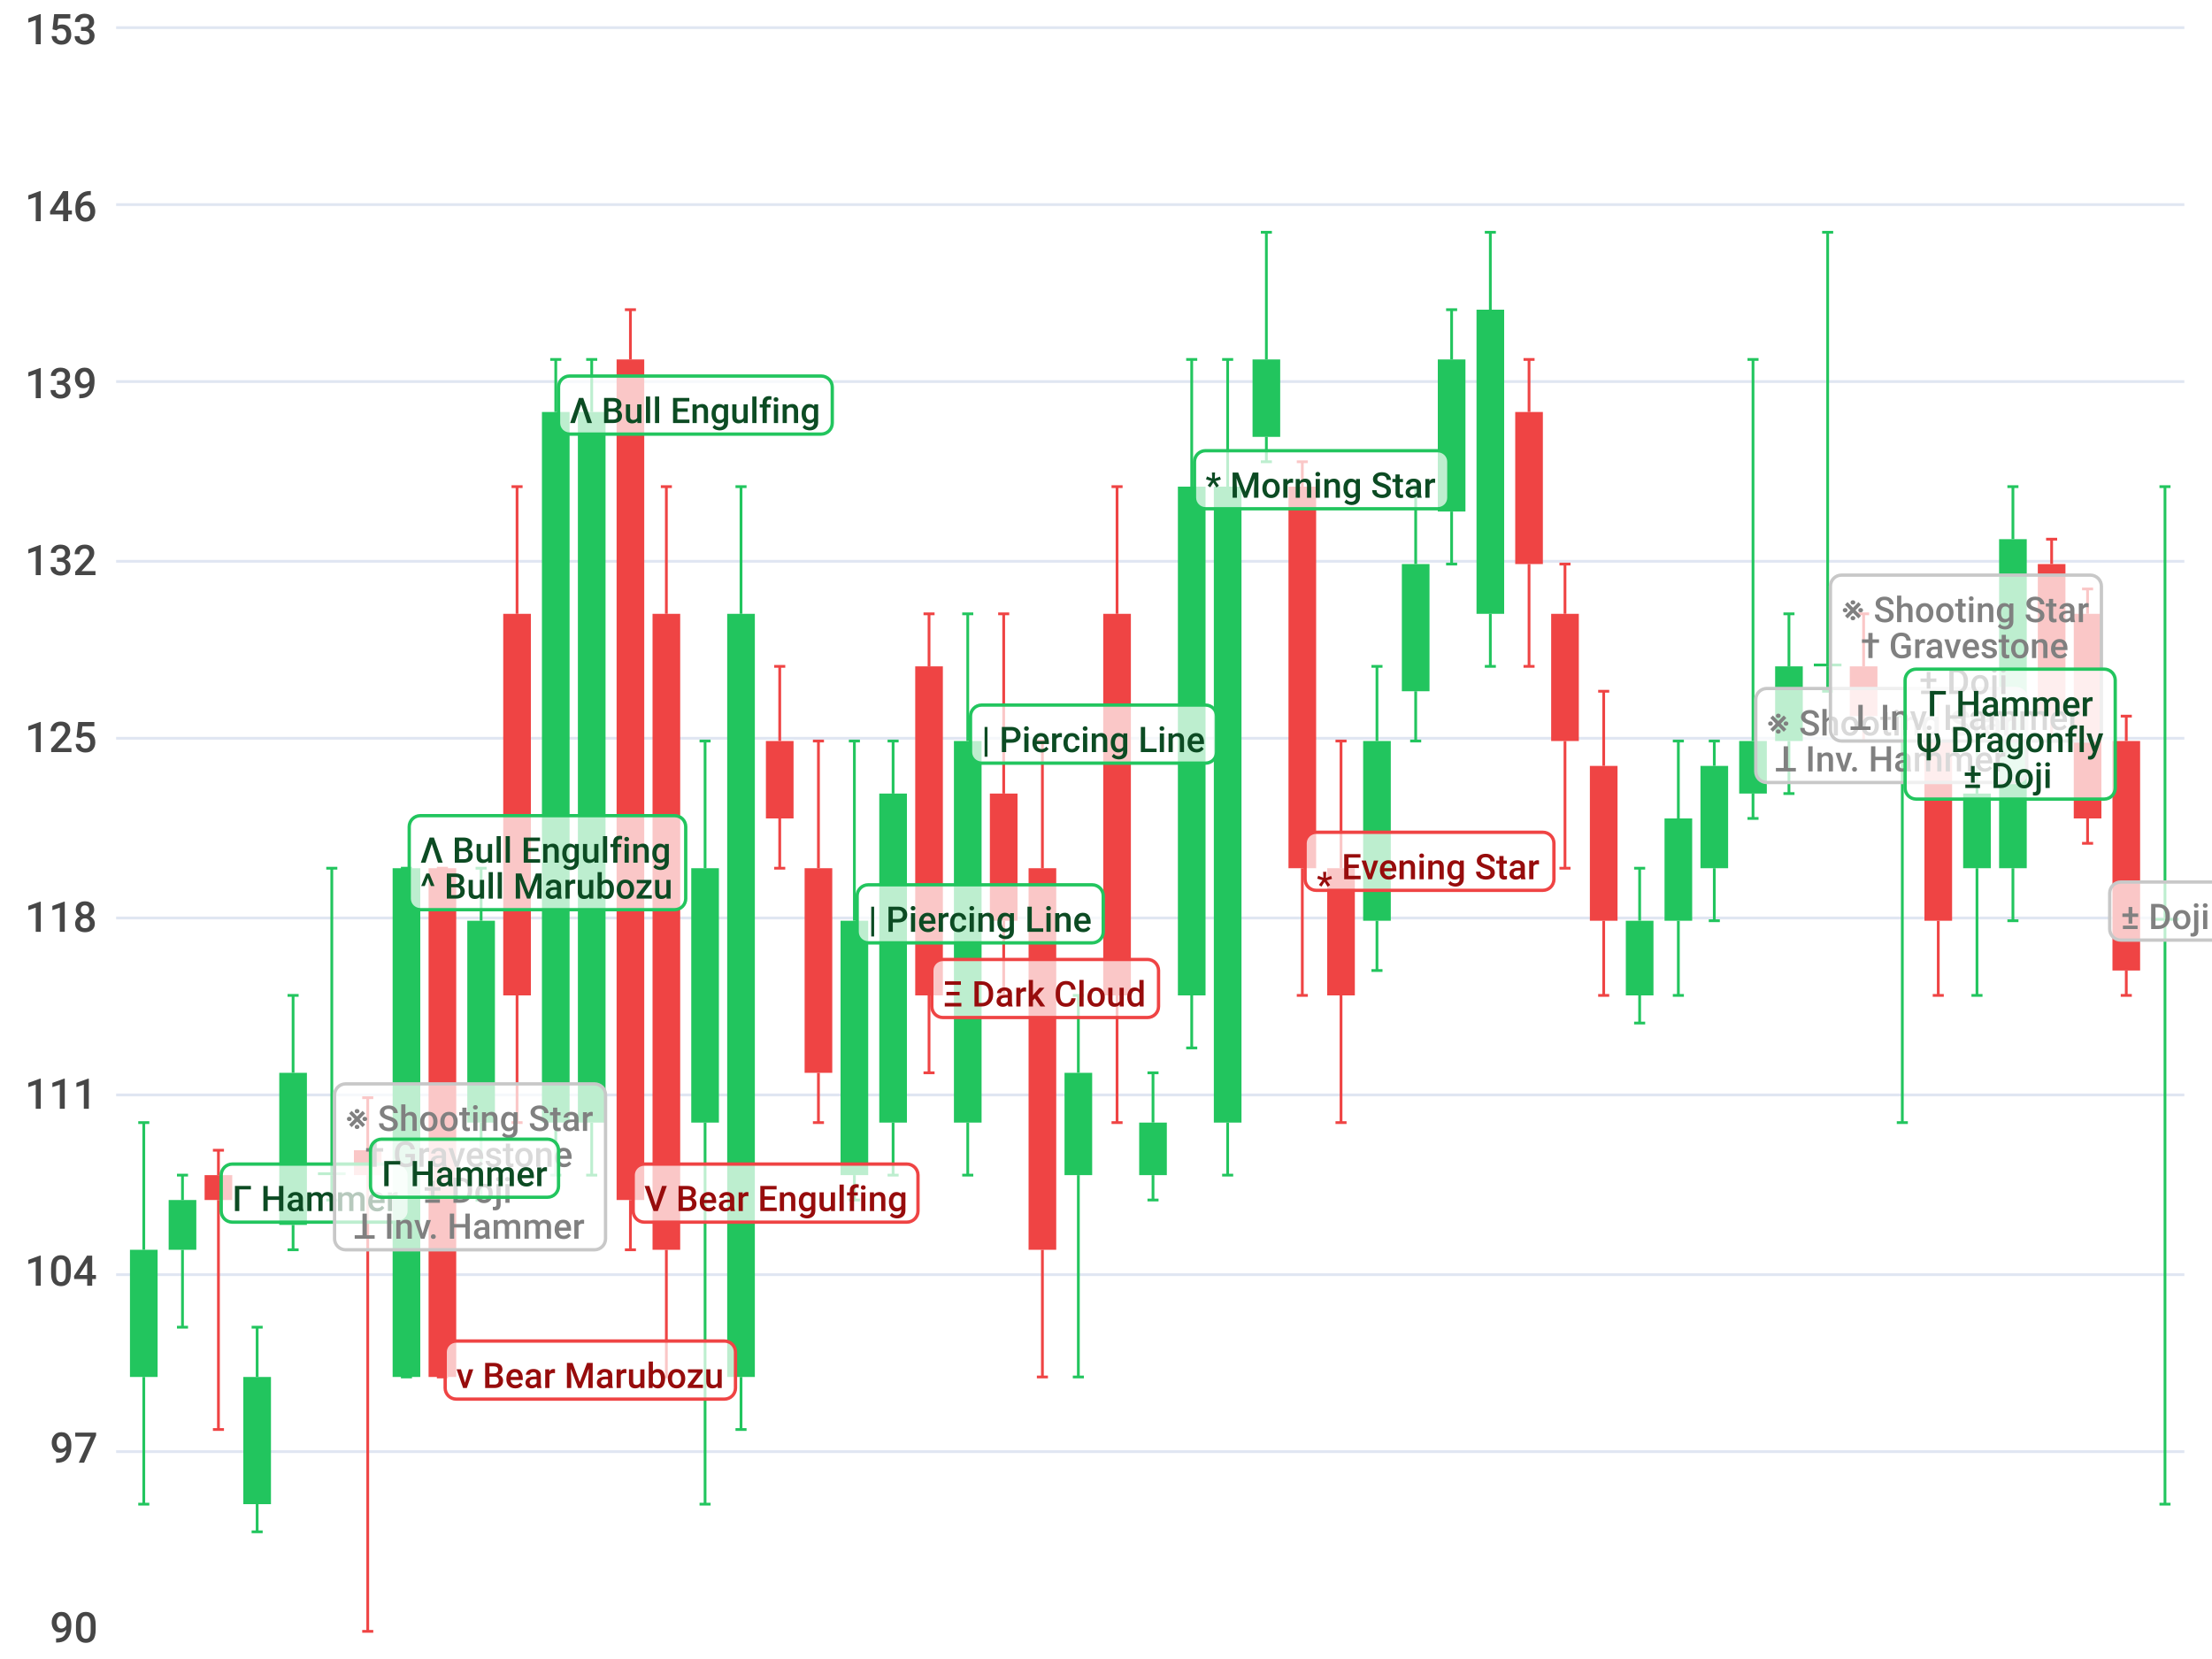
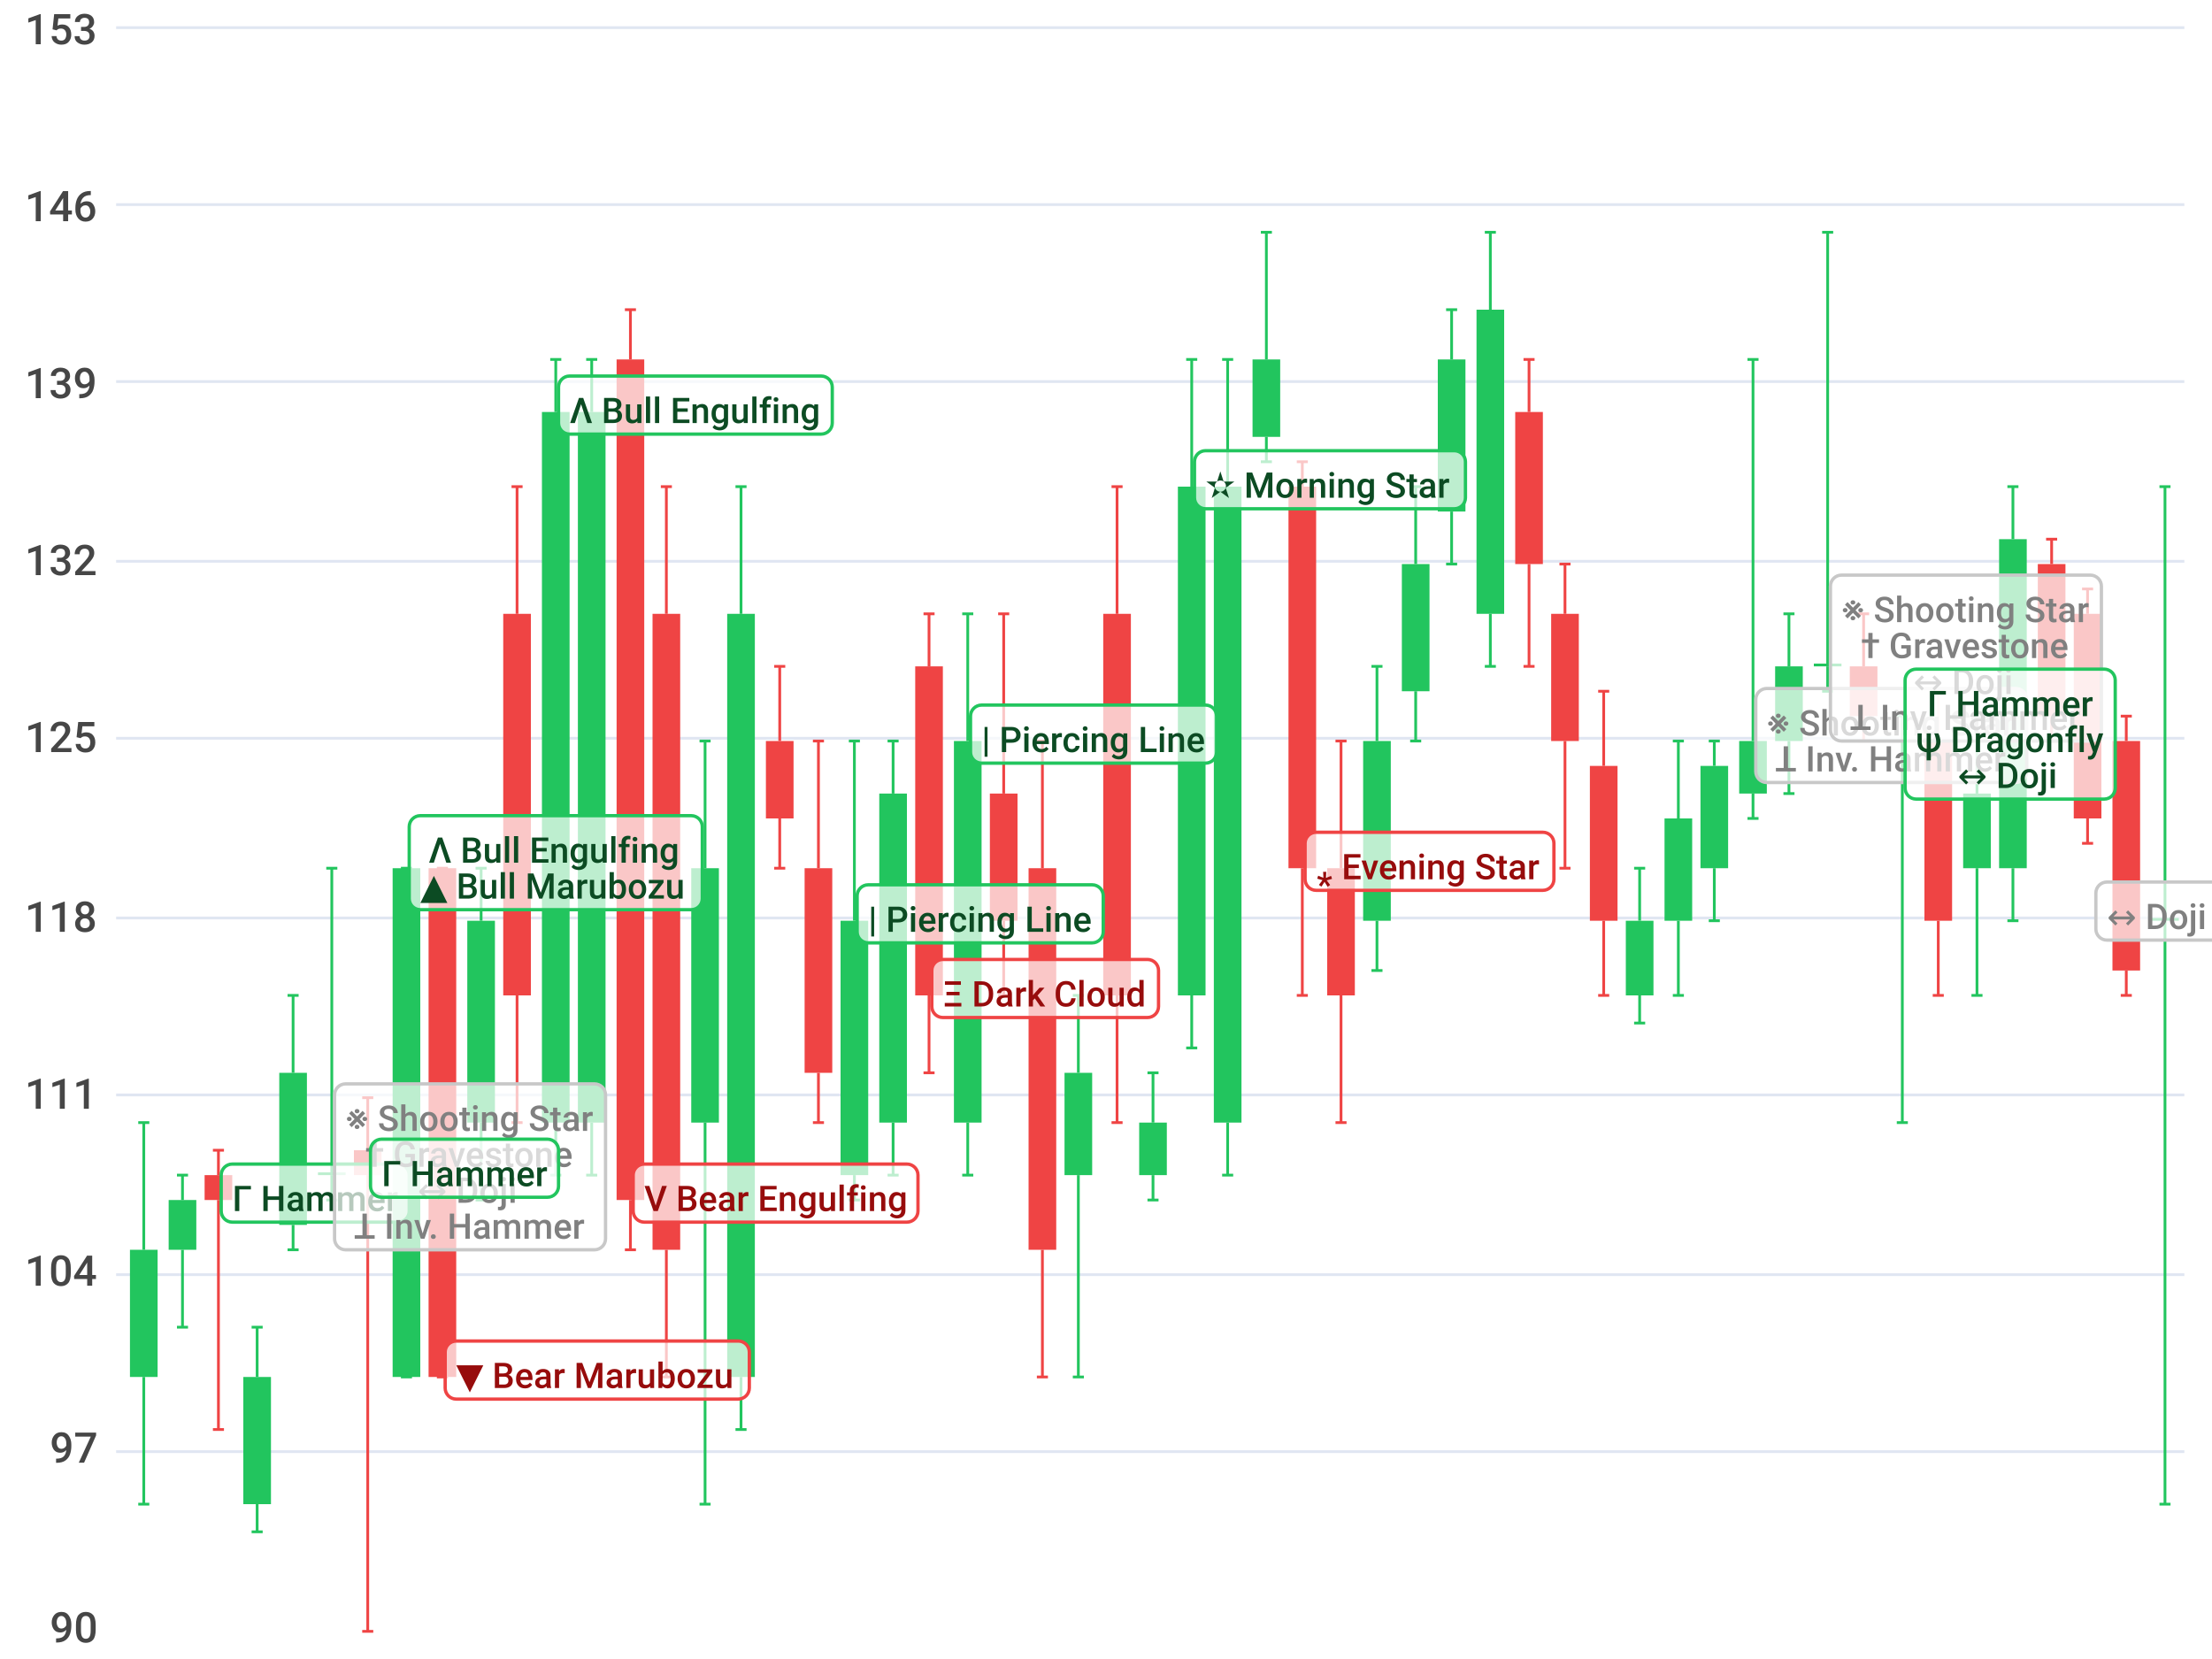
<svg xmlns="http://www.w3.org/2000/svg" viewBox="0 0 800 600">
  <path d="M 0 0 L 800 0 L 800 600 L 0 600 L 0 0" style="stroke:none;fill:white" />
  <text x="9" y="16" style="stroke:none;fill:rgb(70,70,70);font-size:15.3px;font-family:'Roboto Medium',sans-serif">153</text>
  <text x="9" y="80" style="stroke:none;fill:rgb(70,70,70);font-size:15.3px;font-family:'Roboto Medium',sans-serif">146</text>
  <text x="9" y="144" style="stroke:none;fill:rgb(70,70,70);font-size:15.3px;font-family:'Roboto Medium',sans-serif">139</text>
  <text x="9" y="208" style="stroke:none;fill:rgb(70,70,70);font-size:15.3px;font-family:'Roboto Medium',sans-serif">132</text>
  <text x="9" y="272" style="stroke:none;fill:rgb(70,70,70);font-size:15.3px;font-family:'Roboto Medium',sans-serif">125</text>
  <text x="9" y="337" style="stroke:none;fill:rgb(70,70,70);font-size:15.3px;font-family:'Roboto Medium',sans-serif">118</text>
  <text x="9" y="401" style="stroke:none;fill:rgb(70,70,70);font-size:15.3px;font-family:'Roboto Medium',sans-serif">111</text>
  <text x="9" y="465" style="stroke:none;fill:rgb(70,70,70);font-size:15.3px;font-family:'Roboto Medium',sans-serif">104</text>
  <text x="18" y="529" style="stroke:none;fill:rgb(70,70,70);font-size:15.3px;font-family:'Roboto Medium',sans-serif">97</text>
  <text x="18" y="594" style="stroke:none;fill:rgb(70,70,70);font-size:15.3px;font-family:'Roboto Medium',sans-serif">90</text>
  <path d="M 42 10 L 790 10" style="stroke-width:1;stroke:rgb(224,230,242);fill:none" />
  <path d="M 42 74 L 790 74" style="stroke-width:1;stroke:rgb(224,230,242);fill:none" />
  <path d="M 42 138 L 790 138" style="stroke-width:1;stroke:rgb(224,230,242);fill:none" />
  <path d="M 42 203 L 790 203" style="stroke-width:1;stroke:rgb(224,230,242);fill:none" />
  <path d="M 42 267 L 790 267" style="stroke-width:1;stroke:rgb(224,230,242);fill:none" />
  <path d="M 42 332 L 790 332" style="stroke-width:1;stroke:rgb(224,230,242);fill:none" />
  <path d="M 42 396 L 790 396" style="stroke-width:1;stroke:rgb(224,230,242);fill:none" />
  <path d="M 42 461 L 790 461" style="stroke-width:1;stroke:rgb(224,230,242);fill:none" />
  <path d="M 42 525 L 790 525" style="stroke-width:1;stroke:rgb(224,230,242);fill:none" />
  <path d="M 52 406 L 52 452" style="stroke-width:1;stroke:rgb(34,197,94);fill:none" />
  <path d="M 52 498 L 52 544" style="stroke-width:1;stroke:rgb(34,197,94);fill:none" />
  <path d="M 50 406 L 54 406" style="stroke-width:1;stroke:rgb(34,197,94);fill:none" />
  <path d="M 50 544 L 54 544" style="stroke-width:1;stroke:rgb(34,197,94);fill:none" />
  <path d="M 47 452 L 57 452 L 57 498 L 47 498 L 47 452" style="stroke:none;fill:rgb(34,197,94)" />
  <path d="M 66 425 L 66 434" style="stroke-width:1;stroke:rgb(34,197,94);fill:none" />
  <path d="M 66 452 L 66 480" style="stroke-width:1;stroke:rgb(34,197,94);fill:none" />
  <path d="M 64 425 L 68 425" style="stroke-width:1;stroke:rgb(34,197,94);fill:none" />
  <path d="M 64 480 L 68 480" style="stroke-width:1;stroke:rgb(34,197,94);fill:none" />
  <path d="M 61 434 L 71 434 L 71 452 L 61 452 L 61 434" style="stroke:none;fill:rgb(34,197,94)" />
  <path d="M 79 416 L 79 425" style="stroke-width:1;stroke:rgb(239,68,68);fill:none" />
  <path d="M 79 434 L 79 517" style="stroke-width:1;stroke:rgb(239,68,68);fill:none" />
  <path d="M 77 416 L 81 416" style="stroke-width:1;stroke:rgb(239,68,68);fill:none" />
  <path d="M 77 517 L 81 517" style="stroke-width:1;stroke:rgb(239,68,68);fill:none" />
  <path d="M 74 425 L 84 425 L 84 434 L 74 434 L 74 425" style="stroke:none;fill:rgb(239,68,68)" />
  <path d="M 93 480 L 93 498" style="stroke-width:1;stroke:rgb(34,197,94);fill:none" />
  <path d="M 93 544 L 93 554" style="stroke-width:1;stroke:rgb(34,197,94);fill:none" />
  <path d="M 91 480 L 95 480" style="stroke-width:1;stroke:rgb(34,197,94);fill:none" />
  <path d="M 91 554 L 95 554" style="stroke-width:1;stroke:rgb(34,197,94);fill:none" />
  <path d="M 88 498 L 98 498 L 98 544 L 88 544 L 88 498" style="stroke:none;fill:rgb(34,197,94)" />
  <path d="M 106 360 L 106 388" style="stroke-width:1;stroke:rgb(34,197,94);fill:none" />
  <path d="M 106 443 L 106 452" style="stroke-width:1;stroke:rgb(34,197,94);fill:none" />
  <path d="M 104 360 L 108 360" style="stroke-width:1;stroke:rgb(34,197,94);fill:none" />
  <path d="M 104 452 L 108 452" style="stroke-width:1;stroke:rgb(34,197,94);fill:none" />
  <path d="M 101 388 L 111 388 L 111 443 L 101 443 L 101 388" style="stroke:none;fill:rgb(34,197,94)" />
  <path d="M 120 314 L 120 424" style="stroke-width:1;stroke:rgb(34,197,94);fill:none" />
  <path d="M 120 425 L 120 434" style="stroke-width:1;stroke:rgb(34,197,94);fill:none" />
  <path d="M 118 314 L 122 314" style="stroke-width:1;stroke:rgb(34,197,94);fill:none" />
  <path d="M 118 434 L 122 434" style="stroke-width:1;stroke:rgb(34,197,94);fill:none" />
  <path d="M 115 424 L 125 424 L 125 425 L 115 425 L 115 424" style="stroke:none;fill:rgb(34,197,94)" />
  <path d="M 133 397 L 133 416" style="stroke-width:1;stroke:rgb(239,68,68);fill:none" />
  <path d="M 133 425 L 133 590" style="stroke-width:1;stroke:rgb(239,68,68);fill:none" />
  <path d="M 131 397 L 135 397" style="stroke-width:1;stroke:rgb(239,68,68);fill:none" />
  <path d="M 131 590 L 135 590" style="stroke-width:1;stroke:rgb(239,68,68);fill:none" />
  <path d="M 128 416 L 138 416 L 138 425 L 128 425 L 128 416" style="stroke:none;fill:rgb(239,68,68)" />
  <path d="M 145 314 L 149 314" style="stroke-width:1;stroke:rgb(34,197,94);fill:none" />
  <path d="M 145 498 L 149 498" style="stroke-width:1;stroke:rgb(34,197,94);fill:none" />
  <path d="M 142 314 L 152 314 L 152 498 L 142 498 L 142 314" style="stroke:none;fill:rgb(34,197,94)" />
  <path d="M 158 314 L 162 314" style="stroke-width:1;stroke:rgb(239,68,68);fill:none" />
  <path d="M 158 498 L 162 498" style="stroke-width:1;stroke:rgb(239,68,68);fill:none" />
  <path d="M 155 314 L 165 314 L 165 498 L 155 498 L 155 314" style="stroke:none;fill:rgb(239,68,68)" />
  <path d="M 174 314 L 174 333" style="stroke-width:1;stroke:rgb(34,197,94);fill:none" />
  <path d="M 174 406 L 174 434" style="stroke-width:1;stroke:rgb(34,197,94);fill:none" />
  <path d="M 172 314 L 176 314" style="stroke-width:1;stroke:rgb(34,197,94);fill:none" />
  <path d="M 172 434 L 176 434" style="stroke-width:1;stroke:rgb(34,197,94);fill:none" />
  <path d="M 169 333 L 179 333 L 179 406 L 169 406 L 169 333" style="stroke:none;fill:rgb(34,197,94)" />
  <path d="M 187 176 L 187 222" style="stroke-width:1;stroke:rgb(239,68,68);fill:none" />
  <path d="M 187 360 L 187 406" style="stroke-width:1;stroke:rgb(239,68,68);fill:none" />
  <path d="M 185 176 L 189 176" style="stroke-width:1;stroke:rgb(239,68,68);fill:none" />
  <path d="M 185 406 L 189 406" style="stroke-width:1;stroke:rgb(239,68,68);fill:none" />
  <path d="M 182 222 L 192 222 L 192 360 L 182 360 L 182 222" style="stroke:none;fill:rgb(239,68,68)" />
  <path d="M 201 130 L 201 149" style="stroke-width:1;stroke:rgb(34,197,94);fill:none" />
  <path d="M 201 406 L 201 425" style="stroke-width:1;stroke:rgb(34,197,94);fill:none" />
  <path d="M 199 130 L 203 130" style="stroke-width:1;stroke:rgb(34,197,94);fill:none" />
  <path d="M 199 425 L 203 425" style="stroke-width:1;stroke:rgb(34,197,94);fill:none" />
  <path d="M 196 149 L 206 149 L 206 406 L 196 406 L 196 149" style="stroke:none;fill:rgb(34,197,94)" />
  <path d="M 214 130 L 214 149" style="stroke-width:1;stroke:rgb(34,197,94);fill:none" />
  <path d="M 214 406 L 214 425" style="stroke-width:1;stroke:rgb(34,197,94);fill:none" />
  <path d="M 212 130 L 216 130" style="stroke-width:1;stroke:rgb(34,197,94);fill:none" />
  <path d="M 212 425 L 216 425" style="stroke-width:1;stroke:rgb(34,197,94);fill:none" />
  <path d="M 209 149 L 219 149 L 219 406 L 209 406 L 209 149" style="stroke:none;fill:rgb(34,197,94)" />
  <path d="M 228 112 L 228 130" style="stroke-width:1;stroke:rgb(239,68,68);fill:none" />
  <path d="M 228 434 L 228 452" style="stroke-width:1;stroke:rgb(239,68,68);fill:none" />
  <path d="M 226 112 L 230 112" style="stroke-width:1;stroke:rgb(239,68,68);fill:none" />
  <path d="M 226 452 L 230 452" style="stroke-width:1;stroke:rgb(239,68,68);fill:none" />
  <path d="M 223 130 L 233 130 L 233 434 L 223 434 L 223 130" style="stroke:none;fill:rgb(239,68,68)" />
  <path d="M 241 176 L 241 222" style="stroke-width:1;stroke:rgb(239,68,68);fill:none" />
  <path d="M 241 452 L 241 498" style="stroke-width:1;stroke:rgb(239,68,68);fill:none" />
  <path d="M 239 176 L 243 176" style="stroke-width:1;stroke:rgb(239,68,68);fill:none" />
  <path d="M 239 498 L 243 498" style="stroke-width:1;stroke:rgb(239,68,68);fill:none" />
  <path d="M 236 222 L 246 222 L 246 452 L 236 452 L 236 222" style="stroke:none;fill:rgb(239,68,68)" />
  <path d="M 255 268 L 255 314" style="stroke-width:1;stroke:rgb(34,197,94);fill:none" />
  <path d="M 255 406 L 255 544" style="stroke-width:1;stroke:rgb(34,197,94);fill:none" />
  <path d="M 253 268 L 257 268" style="stroke-width:1;stroke:rgb(34,197,94);fill:none" />
  <path d="M 253 544 L 257 544" style="stroke-width:1;stroke:rgb(34,197,94);fill:none" />
  <path d="M 250 314 L 260 314 L 260 406 L 250 406 L 250 314" style="stroke:none;fill:rgb(34,197,94)" />
  <path d="M 268 176 L 268 222" style="stroke-width:1;stroke:rgb(34,197,94);fill:none" />
  <path d="M 268 498 L 268 517" style="stroke-width:1;stroke:rgb(34,197,94);fill:none" />
  <path d="M 266 176 L 270 176" style="stroke-width:1;stroke:rgb(34,197,94);fill:none" />
  <path d="M 266 517 L 270 517" style="stroke-width:1;stroke:rgb(34,197,94);fill:none" />
  <path d="M 263 222 L 273 222 L 273 498 L 263 498 L 263 222" style="stroke:none;fill:rgb(34,197,94)" />
  <path d="M 282 241 L 282 268" style="stroke-width:1;stroke:rgb(239,68,68);fill:none" />
  <path d="M 282 296 L 282 314" style="stroke-width:1;stroke:rgb(239,68,68);fill:none" />
  <path d="M 280 241 L 284 241" style="stroke-width:1;stroke:rgb(239,68,68);fill:none" />
  <path d="M 280 314 L 284 314" style="stroke-width:1;stroke:rgb(239,68,68);fill:none" />
  <path d="M 277 268 L 287 268 L 287 296 L 277 296 L 277 268" style="stroke:none;fill:rgb(239,68,68)" />
  <path d="M 296 268 L 296 314" style="stroke-width:1;stroke:rgb(239,68,68);fill:none" />
  <path d="M 296 388 L 296 406" style="stroke-width:1;stroke:rgb(239,68,68);fill:none" />
  <path d="M 294 268 L 298 268" style="stroke-width:1;stroke:rgb(239,68,68);fill:none" />
  <path d="M 294 406 L 298 406" style="stroke-width:1;stroke:rgb(239,68,68);fill:none" />
  <path d="M 291 314 L 301 314 L 301 388 L 291 388 L 291 314" style="stroke:none;fill:rgb(239,68,68)" />
  <path d="M 309 268 L 309 333" style="stroke-width:1;stroke:rgb(34,197,94);fill:none" />
  <path d="M 309 425 L 309 434" style="stroke-width:1;stroke:rgb(34,197,94);fill:none" />
  <path d="M 307 268 L 311 268" style="stroke-width:1;stroke:rgb(34,197,94);fill:none" />
  <path d="M 307 434 L 311 434" style="stroke-width:1;stroke:rgb(34,197,94);fill:none" />
  <path d="M 304 333 L 314 333 L 314 425 L 304 425 L 304 333" style="stroke:none;fill:rgb(34,197,94)" />
  <path d="M 323 268 L 323 287" style="stroke-width:1;stroke:rgb(34,197,94);fill:none" />
  <path d="M 323 406 L 323 425" style="stroke-width:1;stroke:rgb(34,197,94);fill:none" />
  <path d="M 321 268 L 325 268" style="stroke-width:1;stroke:rgb(34,197,94);fill:none" />
  <path d="M 321 425 L 325 425" style="stroke-width:1;stroke:rgb(34,197,94);fill:none" />
  <path d="M 318 287 L 328 287 L 328 406 L 318 406 L 318 287" style="stroke:none;fill:rgb(34,197,94)" />
  <path d="M 336 222 L 336 241" style="stroke-width:1;stroke:rgb(239,68,68);fill:none" />
  <path d="M 336 360 L 336 388" style="stroke-width:1;stroke:rgb(239,68,68);fill:none" />
  <path d="M 334 222 L 338 222" style="stroke-width:1;stroke:rgb(239,68,68);fill:none" />
  <path d="M 334 388 L 338 388" style="stroke-width:1;stroke:rgb(239,68,68);fill:none" />
  <path d="M 331 241 L 341 241 L 341 360 L 331 360 L 331 241" style="stroke:none;fill:rgb(239,68,68)" />
  <path d="M 350 222 L 350 268" style="stroke-width:1;stroke:rgb(34,197,94);fill:none" />
  <path d="M 350 406 L 350 425" style="stroke-width:1;stroke:rgb(34,197,94);fill:none" />
  <path d="M 348 222 L 352 222" style="stroke-width:1;stroke:rgb(34,197,94);fill:none" />
  <path d="M 348 425 L 352 425" style="stroke-width:1;stroke:rgb(34,197,94);fill:none" />
  <path d="M 345 268 L 355 268 L 355 406 L 345 406 L 345 268" style="stroke:none;fill:rgb(34,197,94)" />
  <path d="M 363 222 L 363 287" style="stroke-width:1;stroke:rgb(239,68,68);fill:none" />
  <path d="M 363 333 L 363 360" style="stroke-width:1;stroke:rgb(239,68,68);fill:none" />
  <path d="M 361 222 L 365 222" style="stroke-width:1;stroke:rgb(239,68,68);fill:none" />
  <path d="M 361 360 L 365 360" style="stroke-width:1;stroke:rgb(239,68,68);fill:none" />
  <path d="M 358 287 L 368 287 L 368 333 L 358 333 L 358 287" style="stroke:none;fill:rgb(239,68,68)" />
  <path d="M 377 268 L 377 314" style="stroke-width:1;stroke:rgb(239,68,68);fill:none" />
  <path d="M 377 452 L 377 498" style="stroke-width:1;stroke:rgb(239,68,68);fill:none" />
  <path d="M 375 268 L 379 268" style="stroke-width:1;stroke:rgb(239,68,68);fill:none" />
  <path d="M 375 498 L 379 498" style="stroke-width:1;stroke:rgb(239,68,68);fill:none" />
  <path d="M 372 314 L 382 314 L 382 452 L 372 452 L 372 314" style="stroke:none;fill:rgb(239,68,68)" />
  <path d="M 390 360 L 390 388" style="stroke-width:1;stroke:rgb(34,197,94);fill:none" />
  <path d="M 390 425 L 390 498" style="stroke-width:1;stroke:rgb(34,197,94);fill:none" />
  <path d="M 388 360 L 392 360" style="stroke-width:1;stroke:rgb(34,197,94);fill:none" />
  <path d="M 388 498 L 392 498" style="stroke-width:1;stroke:rgb(34,197,94);fill:none" />
  <path d="M 385 388 L 395 388 L 395 425 L 385 425 L 385 388" style="stroke:none;fill:rgb(34,197,94)" />
  <path d="M 404 176 L 404 222" style="stroke-width:1;stroke:rgb(239,68,68);fill:none" />
  <path d="M 404 360 L 404 406" style="stroke-width:1;stroke:rgb(239,68,68);fill:none" />
  <path d="M 402 176 L 406 176" style="stroke-width:1;stroke:rgb(239,68,68);fill:none" />
  <path d="M 402 406 L 406 406" style="stroke-width:1;stroke:rgb(239,68,68);fill:none" />
  <path d="M 399 222 L 409 222 L 409 360 L 399 360 L 399 222" style="stroke:none;fill:rgb(239,68,68)" />
  <path d="M 417 388 L 417 406" style="stroke-width:1;stroke:rgb(34,197,94);fill:none" />
  <path d="M 417 425 L 417 434" style="stroke-width:1;stroke:rgb(34,197,94);fill:none" />
  <path d="M 415 388 L 419 388" style="stroke-width:1;stroke:rgb(34,197,94);fill:none" />
  <path d="M 415 434 L 419 434" style="stroke-width:1;stroke:rgb(34,197,94);fill:none" />
  <path d="M 412 406 L 422 406 L 422 425 L 412 425 L 412 406" style="stroke:none;fill:rgb(34,197,94)" />
  <path d="M 431 130 L 431 176" style="stroke-width:1;stroke:rgb(34,197,94);fill:none" />
  <path d="M 431 360 L 431 379" style="stroke-width:1;stroke:rgb(34,197,94);fill:none" />
  <path d="M 429 130 L 433 130" style="stroke-width:1;stroke:rgb(34,197,94);fill:none" />
  <path d="M 429 379 L 433 379" style="stroke-width:1;stroke:rgb(34,197,94);fill:none" />
  <path d="M 426 176 L 436 176 L 436 360 L 426 360 L 426 176" style="stroke:none;fill:rgb(34,197,94)" />
  <path d="M 444 130 L 444 176" style="stroke-width:1;stroke:rgb(34,197,94);fill:none" />
  <path d="M 444 406 L 444 425" style="stroke-width:1;stroke:rgb(34,197,94);fill:none" />
  <path d="M 442 130 L 446 130" style="stroke-width:1;stroke:rgb(34,197,94);fill:none" />
  <path d="M 442 425 L 446 425" style="stroke-width:1;stroke:rgb(34,197,94);fill:none" />
  <path d="M 439 176 L 449 176 L 449 406 L 439 406 L 439 176" style="stroke:none;fill:rgb(34,197,94)" />
  <path d="M 458 84 L 458 130" style="stroke-width:1;stroke:rgb(34,197,94);fill:none" />
  <path d="M 458 158 L 458 167" style="stroke-width:1;stroke:rgb(34,197,94);fill:none" />
  <path d="M 456 84 L 460 84" style="stroke-width:1;stroke:rgb(34,197,94);fill:none" />
  <path d="M 456 167 L 460 167" style="stroke-width:1;stroke:rgb(34,197,94);fill:none" />
  <path d="M 453 130 L 463 130 L 463 158 L 453 158 L 453 130" style="stroke:none;fill:rgb(34,197,94)" />
  <path d="M 471 167 L 471 176" style="stroke-width:1;stroke:rgb(239,68,68);fill:none" />
  <path d="M 471 314 L 471 360" style="stroke-width:1;stroke:rgb(239,68,68);fill:none" />
  <path d="M 469 167 L 473 167" style="stroke-width:1;stroke:rgb(239,68,68);fill:none" />
  <path d="M 469 360 L 473 360" style="stroke-width:1;stroke:rgb(239,68,68);fill:none" />
  <path d="M 466 176 L 476 176 L 476 314 L 466 314 L 466 176" style="stroke:none;fill:rgb(239,68,68)" />
  <path d="M 485 268 L 485 314" style="stroke-width:1;stroke:rgb(239,68,68);fill:none" />
  <path d="M 485 360 L 485 406" style="stroke-width:1;stroke:rgb(239,68,68);fill:none" />
  <path d="M 483 268 L 487 268" style="stroke-width:1;stroke:rgb(239,68,68);fill:none" />
  <path d="M 483 406 L 487 406" style="stroke-width:1;stroke:rgb(239,68,68);fill:none" />
  <path d="M 480 314 L 490 314 L 490 360 L 480 360 L 480 314" style="stroke:none;fill:rgb(239,68,68)" />
  <path d="M 498 241 L 498 268" style="stroke-width:1;stroke:rgb(34,197,94);fill:none" />
  <path d="M 498 333 L 498 351" style="stroke-width:1;stroke:rgb(34,197,94);fill:none" />
  <path d="M 496 241 L 500 241" style="stroke-width:1;stroke:rgb(34,197,94);fill:none" />
  <path d="M 496 351 L 500 351" style="stroke-width:1;stroke:rgb(34,197,94);fill:none" />
  <path d="M 493 268 L 503 268 L 503 333 L 493 333 L 493 268" style="stroke:none;fill:rgb(34,197,94)" />
  <path d="M 512 176 L 512 204" style="stroke-width:1;stroke:rgb(34,197,94);fill:none" />
  <path d="M 512 250 L 512 268" style="stroke-width:1;stroke:rgb(34,197,94);fill:none" />
  <path d="M 510 176 L 514 176" style="stroke-width:1;stroke:rgb(34,197,94);fill:none" />
  <path d="M 510 268 L 514 268" style="stroke-width:1;stroke:rgb(34,197,94);fill:none" />
  <path d="M 507 204 L 517 204 L 517 250 L 507 250 L 507 204" style="stroke:none;fill:rgb(34,197,94)" />
  <path d="M 525 112 L 525 130" style="stroke-width:1;stroke:rgb(34,197,94);fill:none" />
  <path d="M 525 185 L 525 204" style="stroke-width:1;stroke:rgb(34,197,94);fill:none" />
  <path d="M 523 112 L 527 112" style="stroke-width:1;stroke:rgb(34,197,94);fill:none" />
  <path d="M 523 204 L 527 204" style="stroke-width:1;stroke:rgb(34,197,94);fill:none" />
  <path d="M 520 130 L 530 130 L 530 185 L 520 185 L 520 130" style="stroke:none;fill:rgb(34,197,94)" />
  <path d="M 539 84 L 539 112" style="stroke-width:1;stroke:rgb(34,197,94);fill:none" />
  <path d="M 539 222 L 539 241" style="stroke-width:1;stroke:rgb(34,197,94);fill:none" />
  <path d="M 537 84 L 541 84" style="stroke-width:1;stroke:rgb(34,197,94);fill:none" />
  <path d="M 537 241 L 541 241" style="stroke-width:1;stroke:rgb(34,197,94);fill:none" />
  <path d="M 534 112 L 544 112 L 544 222 L 534 222 L 534 112" style="stroke:none;fill:rgb(34,197,94)" />
  <path d="M 553 130 L 553 149" style="stroke-width:1;stroke:rgb(239,68,68);fill:none" />
  <path d="M 553 204 L 553 241" style="stroke-width:1;stroke:rgb(239,68,68);fill:none" />
  <path d="M 551 130 L 555 130" style="stroke-width:1;stroke:rgb(239,68,68);fill:none" />
  <path d="M 551 241 L 555 241" style="stroke-width:1;stroke:rgb(239,68,68);fill:none" />
  <path d="M 548 149 L 558 149 L 558 204 L 548 204 L 548 149" style="stroke:none;fill:rgb(239,68,68)" />
  <path d="M 566 204 L 566 222" style="stroke-width:1;stroke:rgb(239,68,68);fill:none" />
  <path d="M 566 268 L 566 314" style="stroke-width:1;stroke:rgb(239,68,68);fill:none" />
  <path d="M 564 204 L 568 204" style="stroke-width:1;stroke:rgb(239,68,68);fill:none" />
  <path d="M 564 314 L 568 314" style="stroke-width:1;stroke:rgb(239,68,68);fill:none" />
  <path d="M 561 222 L 571 222 L 571 268 L 561 268 L 561 222" style="stroke:none;fill:rgb(239,68,68)" />
  <path d="M 580 250 L 580 277" style="stroke-width:1;stroke:rgb(239,68,68);fill:none" />
  <path d="M 580 333 L 580 360" style="stroke-width:1;stroke:rgb(239,68,68);fill:none" />
  <path d="M 578 250 L 582 250" style="stroke-width:1;stroke:rgb(239,68,68);fill:none" />
  <path d="M 578 360 L 582 360" style="stroke-width:1;stroke:rgb(239,68,68);fill:none" />
  <path d="M 575 277 L 585 277 L 585 333 L 575 333 L 575 277" style="stroke:none;fill:rgb(239,68,68)" />
  <path d="M 593 314 L 593 333" style="stroke-width:1;stroke:rgb(34,197,94);fill:none" />
  <path d="M 593 360 L 593 370" style="stroke-width:1;stroke:rgb(34,197,94);fill:none" />
  <path d="M 591 314 L 595 314" style="stroke-width:1;stroke:rgb(34,197,94);fill:none" />
  <path d="M 591 370 L 595 370" style="stroke-width:1;stroke:rgb(34,197,94);fill:none" />
  <path d="M 588 333 L 598 333 L 598 360 L 588 360 L 588 333" style="stroke:none;fill:rgb(34,197,94)" />
  <path d="M 607 268 L 607 296" style="stroke-width:1;stroke:rgb(34,197,94);fill:none" />
  <path d="M 607 333 L 607 360" style="stroke-width:1;stroke:rgb(34,197,94);fill:none" />
  <path d="M 605 268 L 609 268" style="stroke-width:1;stroke:rgb(34,197,94);fill:none" />
  <path d="M 605 360 L 609 360" style="stroke-width:1;stroke:rgb(34,197,94);fill:none" />
  <path d="M 602 296 L 612 296 L 612 333 L 602 333 L 602 296" style="stroke:none;fill:rgb(34,197,94)" />
  <path d="M 620 268 L 620 277" style="stroke-width:1;stroke:rgb(34,197,94);fill:none" />
  <path d="M 620 314 L 620 333" style="stroke-width:1;stroke:rgb(34,197,94);fill:none" />
  <path d="M 618 268 L 622 268" style="stroke-width:1;stroke:rgb(34,197,94);fill:none" />
  <path d="M 618 333 L 622 333" style="stroke-width:1;stroke:rgb(34,197,94);fill:none" />
  <path d="M 615 277 L 625 277 L 625 314 L 615 314 L 615 277" style="stroke:none;fill:rgb(34,197,94)" />
  <path d="M 634 130 L 634 268" style="stroke-width:1;stroke:rgb(34,197,94);fill:none" />
  <path d="M 634 287 L 634 296" style="stroke-width:1;stroke:rgb(34,197,94);fill:none" />
  <path d="M 632 130 L 636 130" style="stroke-width:1;stroke:rgb(34,197,94);fill:none" />
  <path d="M 632 296 L 636 296" style="stroke-width:1;stroke:rgb(34,197,94);fill:none" />
  <path d="M 629 268 L 639 268 L 639 287 L 629 287 L 629 268" style="stroke:none;fill:rgb(34,197,94)" />
  <path d="M 647 222 L 647 241" style="stroke-width:1;stroke:rgb(34,197,94);fill:none" />
  <path d="M 647 268 L 647 287" style="stroke-width:1;stroke:rgb(34,197,94);fill:none" />
  <path d="M 645 222 L 649 222" style="stroke-width:1;stroke:rgb(34,197,94);fill:none" />
  <path d="M 645 287 L 649 287" style="stroke-width:1;stroke:rgb(34,197,94);fill:none" />
  <path d="M 642 241 L 652 241 L 652 268 L 642 268 L 642 241" style="stroke:none;fill:rgb(34,197,94)" />
  <path d="M 661 84 L 661 240" style="stroke-width:1;stroke:rgb(34,197,94);fill:none" />
  <path d="M 661 241 L 661 250" style="stroke-width:1;stroke:rgb(34,197,94);fill:none" />
  <path d="M 659 84 L 663 84" style="stroke-width:1;stroke:rgb(34,197,94);fill:none" />
  <path d="M 659 250 L 663 250" style="stroke-width:1;stroke:rgb(34,197,94);fill:none" />
  <path d="M 656 240 L 666 240 L 666 241 L 656 241 L 656 240" style="stroke:none;fill:rgb(34,197,94)" />
  <path d="M 674 222 L 674 241" style="stroke-width:1;stroke:rgb(239,68,68);fill:none" />
  <path d="M 674 259 L 674 268" style="stroke-width:1;stroke:rgb(239,68,68);fill:none" />
  <path d="M 672 222 L 676 222" style="stroke-width:1;stroke:rgb(239,68,68);fill:none" />
  <path d="M 672 268 L 676 268" style="stroke-width:1;stroke:rgb(239,68,68);fill:none" />
  <path d="M 669 241 L 679 241 L 679 259 L 669 259 L 669 241" style="stroke:none;fill:rgb(239,68,68)" />
  <path d="M 688 259 L 688 268" style="stroke-width:1;stroke:rgb(34,197,94);fill:none" />
  <path d="M 688 268 L 688 406" style="stroke-width:1;stroke:rgb(34,197,94);fill:none" />
  <path d="M 686 259 L 690 259" style="stroke-width:1;stroke:rgb(34,197,94);fill:none" />
  <path d="M 686 406 L 690 406" style="stroke-width:1;stroke:rgb(34,197,94);fill:none" />
  <path d="M 683 268 L 693 268" style="stroke-width:1;stroke:rgb(34,197,94);fill:none" />
  <path d="M 701 250 L 701 268" style="stroke-width:1;stroke:rgb(239,68,68);fill:none" />
  <path d="M 701 333 L 701 360" style="stroke-width:1;stroke:rgb(239,68,68);fill:none" />
  <path d="M 699 250 L 703 250" style="stroke-width:1;stroke:rgb(239,68,68);fill:none" />
  <path d="M 699 360 L 703 360" style="stroke-width:1;stroke:rgb(239,68,68);fill:none" />
  <path d="M 696 268 L 706 268 L 706 333 L 696 333 L 696 268" style="stroke:none;fill:rgb(239,68,68)" />
  <path d="M 715 268 L 715 287" style="stroke-width:1;stroke:rgb(34,197,94);fill:none" />
  <path d="M 715 314 L 715 360" style="stroke-width:1;stroke:rgb(34,197,94);fill:none" />
  <path d="M 713 268 L 717 268" style="stroke-width:1;stroke:rgb(34,197,94);fill:none" />
  <path d="M 713 360 L 717 360" style="stroke-width:1;stroke:rgb(34,197,94);fill:none" />
  <path d="M 710 287 L 720 287 L 720 314 L 710 314 L 710 287" style="stroke:none;fill:rgb(34,197,94)" />
  <path d="M 728 176 L 728 195" style="stroke-width:1;stroke:rgb(34,197,94);fill:none" />
  <path d="M 728 314 L 728 333" style="stroke-width:1;stroke:rgb(34,197,94);fill:none" />
  <path d="M 726 176 L 730 176" style="stroke-width:1;stroke:rgb(34,197,94);fill:none" />
  <path d="M 726 333 L 730 333" style="stroke-width:1;stroke:rgb(34,197,94);fill:none" />
  <path d="M 723 195 L 733 195 L 733 314 L 723 314 L 723 195" style="stroke:none;fill:rgb(34,197,94)" />
  <path d="M 742 195 L 742 204" style="stroke-width:1;stroke:rgb(239,68,68);fill:none" />
  <path d="M 742 259 L 742 268" style="stroke-width:1;stroke:rgb(239,68,68);fill:none" />
  <path d="M 740 195 L 744 195" style="stroke-width:1;stroke:rgb(239,68,68);fill:none" />
  <path d="M 740 268 L 744 268" style="stroke-width:1;stroke:rgb(239,68,68);fill:none" />
  <path d="M 737 204 L 747 204 L 747 259 L 737 259 L 737 204" style="stroke:none;fill:rgb(239,68,68)" />
  <path d="M 755 213 L 755 222" style="stroke-width:1;stroke:rgb(239,68,68);fill:none" />
  <path d="M 755 296 L 755 305" style="stroke-width:1;stroke:rgb(239,68,68);fill:none" />
  <path d="M 753 213 L 757 213" style="stroke-width:1;stroke:rgb(239,68,68);fill:none" />
  <path d="M 753 305 L 757 305" style="stroke-width:1;stroke:rgb(239,68,68);fill:none" />
  <path d="M 750 222 L 760 222 L 760 296 L 750 296 L 750 222" style="stroke:none;fill:rgb(239,68,68)" />
  <path d="M 769 259 L 769 268" style="stroke-width:1;stroke:rgb(239,68,68);fill:none" />
  <path d="M 769 351 L 769 360" style="stroke-width:1;stroke:rgb(239,68,68);fill:none" />
  <path d="M 767 259 L 771 259" style="stroke-width:1;stroke:rgb(239,68,68);fill:none" />
  <path d="M 767 360 L 771 360" style="stroke-width:1;stroke:rgb(239,68,68);fill:none" />
  <path d="M 764 268 L 774 268 L 774 351 L 764 351 L 764 268" style="stroke:none;fill:rgb(239,68,68)" />
  <path d="M 783 176 L 783 332" style="stroke-width:1;stroke:rgb(34,197,94);fill:none" />
  <path d="M 783 333 L 783 544" style="stroke-width:1;stroke:rgb(34,197,94);fill:none" />
  <path d="M 781 176 L 785 176" style="stroke-width:1;stroke:rgb(34,197,94);fill:none" />
  <path d="M 781 544 L 785 544" style="stroke-width:1;stroke:rgb(34,197,94);fill:none" />
  <path d="M 778 332 L 788 332 L 788 333 L 778 333 L 778 332" style="stroke:none;fill:rgb(34,197,94)" />
  <path d="M 84 421 L 144 421 L 144 421 A 4 4 90.00 0 1 148 425 L 148 438 L 148 438 A 4 4 90.00 0 1 144 442 L 84 442 L 84 442 A 4 4 90.00 0 1 80 438 L 80 425 L 80 425 A 4 4 90.00 0 1 84 421 Z" style="stroke-width:1.2;stroke:rgb(34,197,94);fill:rgba(255,255,255,0.7)" />
  <text x="84" y="438" style="stroke:none;fill:rgb(12,75,35);font-size:12.8px;font-family:'Roboto Medium',sans-serif">Γ Hammer</text>
  <path d="M 125 392 L 215 392 L 215 392 A 4 4 90.00 0 1 219 396 L 219 448 L 219 448 A 4 4 90.00 0 1 215 452 L 125 452 L 125 452 A 4 4 90.00 0 1 121 448 L 121 396 L 121 396 A 4 4 90.00 0 1 125 392 Z" style="stroke-width:1.2;stroke:rgb(200,200,200);fill:rgba(255,255,255,0.7)" />
  <text x="125" y="409" style="stroke:none;fill:rgb(128,128,128);font-size:12.8px;font-family:'Roboto Medium',sans-serif">※ Shooting Star</text>
  <text x="132" y="422" style="stroke:none;fill:rgb(128,128,128);font-size:12.8px;font-family:'Roboto Medium',sans-serif">† Gravestone</text>
-   <text x="153" y="435" style="stroke:none;fill:rgb(128,128,128);font-size:12.8px;font-family:'Roboto Medium',sans-serif">± Doji</text>
+   <text x="151" y="435" style="stroke:none;fill:rgb(128,128,128);font-size:12.8px;font-family:'Roboto Medium',sans-serif">↔ Doji</text>
  <text x="128" y="448" style="stroke:none;fill:rgb(128,128,128);font-size:12.8px;font-family:'Roboto Medium',sans-serif">Ʇ Inv. Hammer</text>
  <path d="M 138 412 L 198 412 L 198 412 A 4 4 90.00 0 1 202 416 L 202 429 L 202 429 A 4 4 90.00 0 1 198 433 L 138 433 L 138 433 A 4 4 90.00 0 1 134 429 L 134 416 L 134 416 A 4 4 90.00 0 1 138 412 Z" style="stroke-width:1.2;stroke:rgb(34,197,94);fill:rgba(255,255,255,0.7)" />
  <text x="138" y="429" style="stroke:none;fill:rgb(12,75,35);font-size:12.8px;font-family:'Roboto Medium',sans-serif">Γ Hammer</text>
-   <path d="M 152 295 L 244 295 L 244 295 A 4 4 90.00 0 1 248 299 L 248 325 L 248 325 A 4 4 90.00 0 1 244 329 L 152 329 L 152 329 A 4 4 90.00 0 1 148 325 L 148 299 L 148 299 A 4 4 90.00 0 1 152 295 Z" style="stroke-width:1.2;stroke:rgb(34,197,94);fill:rgba(255,255,255,0.7)" />
-   <text x="152" y="312" style="stroke:none;fill:rgb(12,75,35);font-size:12.8px;font-family:'Roboto Medium',sans-serif">Λ Bull Engulfing</text>
-   <text x="152" y="325" style="stroke:none;fill:rgb(12,75,35);font-size:12.8px;font-family:'Roboto Medium',sans-serif">^ Bull Marubozu</text>
-   <path d="M 165 485 L 262 485 L 262 485 A 4 4 90.00 0 1 266 489 L 266 502 L 266 502 A 4 4 90.00 0 1 262 506 L 165 506 L 165 506 A 4 4 90.00 0 1 161 502 L 161 489 L 161 489 A 4 4 90.00 0 1 165 485 Z" style="stroke-width:1.2;stroke:rgb(239,68,68);fill:rgba(255,255,255,0.7)" />
-   <text x="165" y="502" style="stroke:none;fill:rgb(151,12,12);font-size:12.8px;font-family:'Roboto Medium',sans-serif">v Bear Marubozu</text>
+   <path d="M 152 295 L 250 295 L 250 295 A 4 4 90.00 0 1 254 299 L 254 325 L 254 325 A 4 4 90.00 0 1 250 329 L 152 329 L 152 329 A 4 4 90.00 0 1 148 325 L 148 299 L 148 299 A 4 4 90.00 0 1 152 295 Z" style="stroke-width:1.2;stroke:rgb(34,197,94);fill:rgba(255,255,255,0.7)" />
+   <text x="155" y="312" style="stroke:none;fill:rgb(12,75,35);font-size:12.8px;font-family:'Roboto Medium',sans-serif">Λ Bull Engulfing</text>
+   <text x="152" y="325" style="stroke:none;fill:rgb(12,75,35);font-size:12.8px;font-family:'Roboto Medium',sans-serif">▲ Bull Marubozu</text>
+   <path d="M 165 485 L 267 485 L 267 485 A 4 4 90.00 0 1 271 489 L 271 502 L 271 502 A 4 4 90.00 0 1 267 506 L 165 506 L 165 506 A 4 4 90.00 0 1 161 502 L 161 489 L 161 489 A 4 4 90.00 0 1 165 485 Z" style="stroke-width:1.2;stroke:rgb(239,68,68);fill:rgba(255,255,255,0.7)" />
+   <text x="165" y="502" style="stroke:none;fill:rgb(151,12,12);font-size:12.8px;font-family:'Roboto Medium',sans-serif">▼ Bear Marubozu</text>
  <path d="M 206 136 L 297 136 L 297 136 A 4 4 90.00 0 1 301 140 L 301 153 L 301 153 A 4 4 90.00 0 1 297 157 L 206 157 L 206 157 A 4 4 90.00 0 1 202 153 L 202 140 L 202 140 A 4 4 90.00 0 1 206 136 Z" style="stroke-width:1.2;stroke:rgb(34,197,94);fill:rgba(255,255,255,0.7)" />
  <text x="206" y="153" style="stroke:none;fill:rgb(12,75,35);font-size:12.8px;font-family:'Roboto Medium',sans-serif">Λ Bull Engulfing</text>
  <path d="M 233 421 L 328 421 L 328 421 A 4 4 90.00 0 1 332 425 L 332 438 L 332 438 A 4 4 90.00 0 1 328 442 L 233 442 L 233 442 A 4 4 90.00 0 1 229 438 L 229 425 L 229 425 A 4 4 90.00 0 1 233 421 Z" style="stroke-width:1.2;stroke:rgb(239,68,68);fill:rgba(255,255,255,0.7)" />
  <text x="233" y="438" style="stroke:none;fill:rgb(151,12,12);font-size:12.8px;font-family:'Roboto Medium',sans-serif">V Bear Engulfing</text>
  <path d="M 314 320 L 395 320 L 395 320 A 4 4 90.00 0 1 399 324 L 399 337 L 399 337 A 4 4 90.00 0 1 395 341 L 314 341 L 314 341 A 4 4 90.00 0 1 310 337 L 310 324 L 310 324 A 4 4 90.00 0 1 314 320 Z" style="stroke-width:1.2;stroke:rgb(34,197,94);fill:rgba(255,255,255,0.7)" />
  <text x="314" y="337" style="stroke:none;fill:rgb(12,75,35);font-size:12.8px;font-family:'Roboto Medium',sans-serif">| Piercing Line</text>
  <path d="M 341 347 L 415 347 L 415 347 A 4 4 90.00 0 1 419 351 L 419 364 L 419 364 A 4 4 90.00 0 1 415 368 L 341 368 L 341 368 A 4 4 90.00 0 1 337 364 L 337 351 L 337 351 A 4 4 90.00 0 1 341 347 Z" style="stroke-width:1.2;stroke:rgb(239,68,68);fill:rgba(255,255,255,0.7)" />
  <text x="341" y="364" style="stroke:none;fill:rgb(151,12,12);font-size:12.8px;font-family:'Roboto Medium',sans-serif">Ξ Dark Cloud</text>
  <path d="M 355 255 L 436 255 L 436 255 A 4 4 90.00 0 1 440 259 L 440 272 L 440 272 A 4 4 90.00 0 1 436 276 L 355 276 L 355 276 A 4 4 90.00 0 1 351 272 L 351 259 L 351 259 A 4 4 90.00 0 1 355 255 Z" style="stroke-width:1.2;stroke:rgb(34,197,94);fill:rgba(255,255,255,0.7)" />
  <text x="355" y="272" style="stroke:none;fill:rgb(12,75,35);font-size:12.8px;font-family:'Roboto Medium',sans-serif">| Piercing Line</text>
-   <path d="M 436 163 L 520 163 L 520 163 A 4 4 90.00 0 1 524 167 L 524 180 L 524 180 A 4 4 90.00 0 1 520 184 L 436 184 L 436 184 A 4 4 90.00 0 1 432 180 L 432 167 L 432 167 A 4 4 90.00 0 1 436 163 Z" style="stroke-width:1.2;stroke:rgb(34,197,94);fill:rgba(255,255,255,0.7)" />
-   <text x="436" y="180" style="stroke:none;fill:rgb(12,75,35);font-size:12.8px;font-family:'Roboto Medium',sans-serif">* Morning Star</text>
+   <path d="M 436 163 L 526 163 L 526 163 A 4 4 90.00 0 1 530 167 L 530 180 L 530 180 A 4 4 90.00 0 1 526 184 L 436 184 L 436 184 A 4 4 90.00 0 1 432 180 L 432 167 L 432 167 A 4 4 90.00 0 1 436 163 Z" style="stroke-width:1.2;stroke:rgb(34,197,94);fill:rgba(255,255,255,0.7)" />
+   <text x="436" y="180" style="stroke:none;fill:rgb(12,75,35);font-size:12.8px;font-family:'Roboto Medium',sans-serif">✫ Morning Star</text>
  <path d="M 476 301 L 558 301 L 558 301 A 4 4 90.00 0 1 562 305 L 562 318 L 562 318 A 4 4 90.00 0 1 558 322 L 476 322 L 476 322 A 4 4 90.00 0 1 472 318 L 472 305 L 472 305 A 4 4 90.00 0 1 476 301 Z" style="stroke-width:1.2;stroke:rgb(239,68,68);fill:rgba(255,255,255,0.7)" />
  <text x="476" y="318" style="stroke:none;fill:rgb(151,12,12);font-size:12.8px;font-family:'Roboto Medium',sans-serif">⁎ Evening Star</text>
  <path d="M 639 249 L 729 249 L 729 249 A 4 4 90.00 0 1 733 253 L 733 279 L 733 279 A 4 4 90.00 0 1 729 283 L 639 283 L 639 283 A 4 4 90.00 0 1 635 279 L 635 253 L 635 253 A 4 4 90.00 0 1 639 249 Z" style="stroke-width:1.2;stroke:rgb(200,200,200);fill:rgba(255,255,255,0.7)" />
  <text x="639" y="266" style="stroke:none;fill:rgb(128,128,128);font-size:12.8px;font-family:'Roboto Medium',sans-serif">※ Shooting Star</text>
  <text x="642" y="279" style="stroke:none;fill:rgb(128,128,128);font-size:12.8px;font-family:'Roboto Medium',sans-serif">Ʇ Inv. Hammer</text>
  <path d="M 666 208 L 756 208 L 756 208 A 4 4 90.00 0 1 760 212 L 760 264 L 760 264 A 4 4 90.00 0 1 756 268 L 666 268 L 666 268 A 4 4 90.00 0 1 662 264 L 662 212 L 662 212 A 4 4 90.00 0 1 666 208 Z" style="stroke-width:1.2;stroke:rgb(200,200,200);fill:rgba(255,255,255,0.7)" />
  <text x="666" y="225" style="stroke:none;fill:rgb(128,128,128);font-size:12.8px;font-family:'Roboto Medium',sans-serif">※ Shooting Star</text>
  <text x="673" y="238" style="stroke:none;fill:rgb(128,128,128);font-size:12.8px;font-family:'Roboto Medium',sans-serif">† Gravestone</text>
-   <text x="694" y="251" style="stroke:none;fill:rgb(128,128,128);font-size:12.8px;font-family:'Roboto Medium',sans-serif">± Doji</text>
+   <text x="692" y="251" style="stroke:none;fill:rgb(128,128,128);font-size:12.8px;font-family:'Roboto Medium',sans-serif">↔ Doji</text>
  <text x="669" y="264" style="stroke:none;fill:rgb(128,128,128);font-size:12.8px;font-family:'Roboto Medium',sans-serif">Ʇ Inv. Hammer</text>
  <path d="M 693 242 L 761 242 L 761 242 A 4 4 90.00 0 1 765 246 L 765 285 L 765 285 A 4 4 90.00 0 1 761 289 L 693 289 L 693 289 A 4 4 90.00 0 1 689 285 L 689 246 L 689 246 A 4 4 90.00 0 1 693 242 Z" style="stroke-width:1.2;stroke:rgb(34,197,94);fill:rgba(255,255,255,0.7)" />
  <text x="697" y="259" style="stroke:none;fill:rgb(12,75,35);font-size:12.8px;font-family:'Roboto Medium',sans-serif">Γ Hammer</text>
  <text x="693" y="272" style="stroke:none;fill:rgb(12,75,35);font-size:12.8px;font-family:'Roboto Medium',sans-serif">ψ Dragonfly</text>
-   <text x="710" y="285" style="stroke:none;fill:rgb(12,75,35);font-size:12.8px;font-family:'Roboto Medium',sans-serif">± Doji</text>
-   <path d="M 767 319 L 800 319 L 800 319 A 4 4 90.00 0 1 804 323 L 804 336 L 804 336 A 4 4 90.00 0 1 800 340 L 767 340 L 767 340 A 4 4 90.00 0 1 763 336 L 763 323 L 763 323 A 4 4 90.00 0 1 767 319 Z" style="stroke-width:1.2;stroke:rgb(200,200,200);fill:rgba(255,255,255,0.7)" />
-   <text x="767" y="336" style="stroke:none;fill:rgb(128,128,128);font-size:12.8px;font-family:'Roboto Medium',sans-serif">± Doji</text>
+   <text x="708" y="285" style="stroke:none;fill:rgb(12,75,35);font-size:12.8px;font-family:'Roboto Medium',sans-serif">↔ Doji</text>
+   <path d="M 762 319 L 800 319 L 800 319 A 4 4 90.00 0 1 804 323 L 804 336 L 804 336 A 4 4 90.00 0 1 800 340 L 762 340 L 762 340 A 4 4 90.00 0 1 758 336 L 758 323 L 758 323 A 4 4 90.00 0 1 762 319 Z" style="stroke-width:1.2;stroke:rgb(200,200,200);fill:rgba(255,255,255,0.7)" />
+   <text x="762" y="336" style="stroke:none;fill:rgb(128,128,128);font-size:12.8px;font-family:'Roboto Medium',sans-serif">↔ Doji</text>
</svg>
